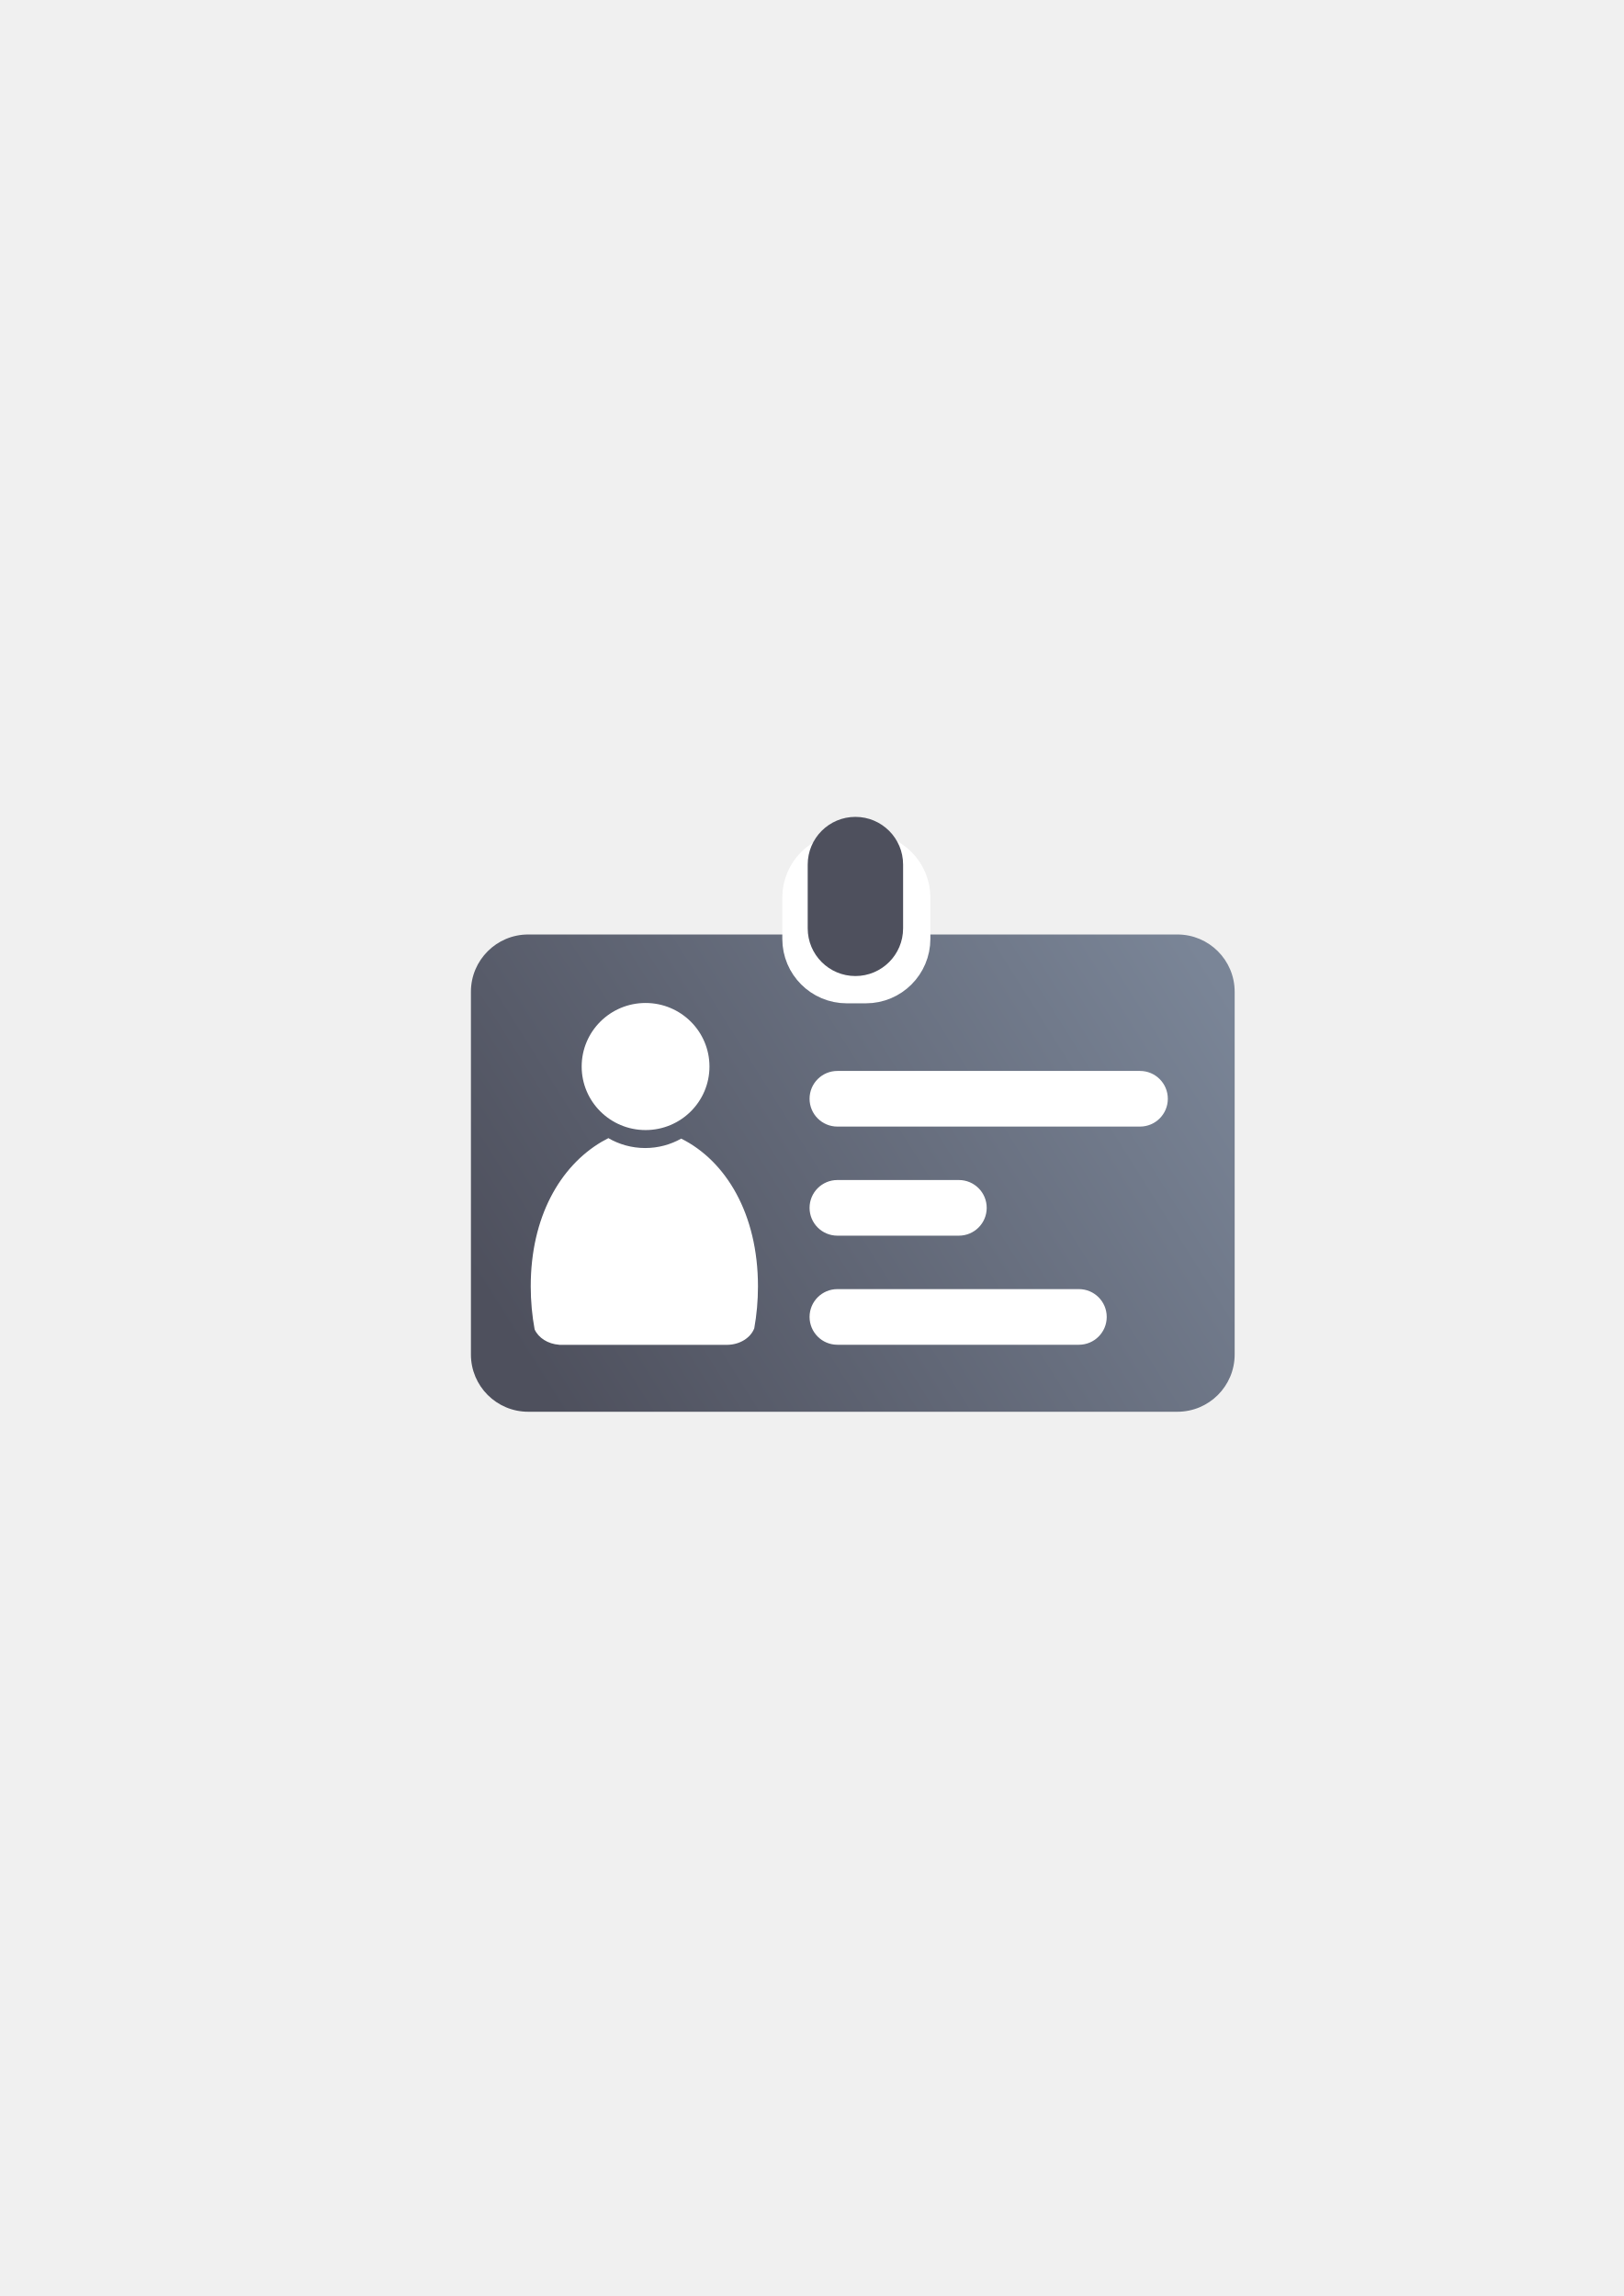
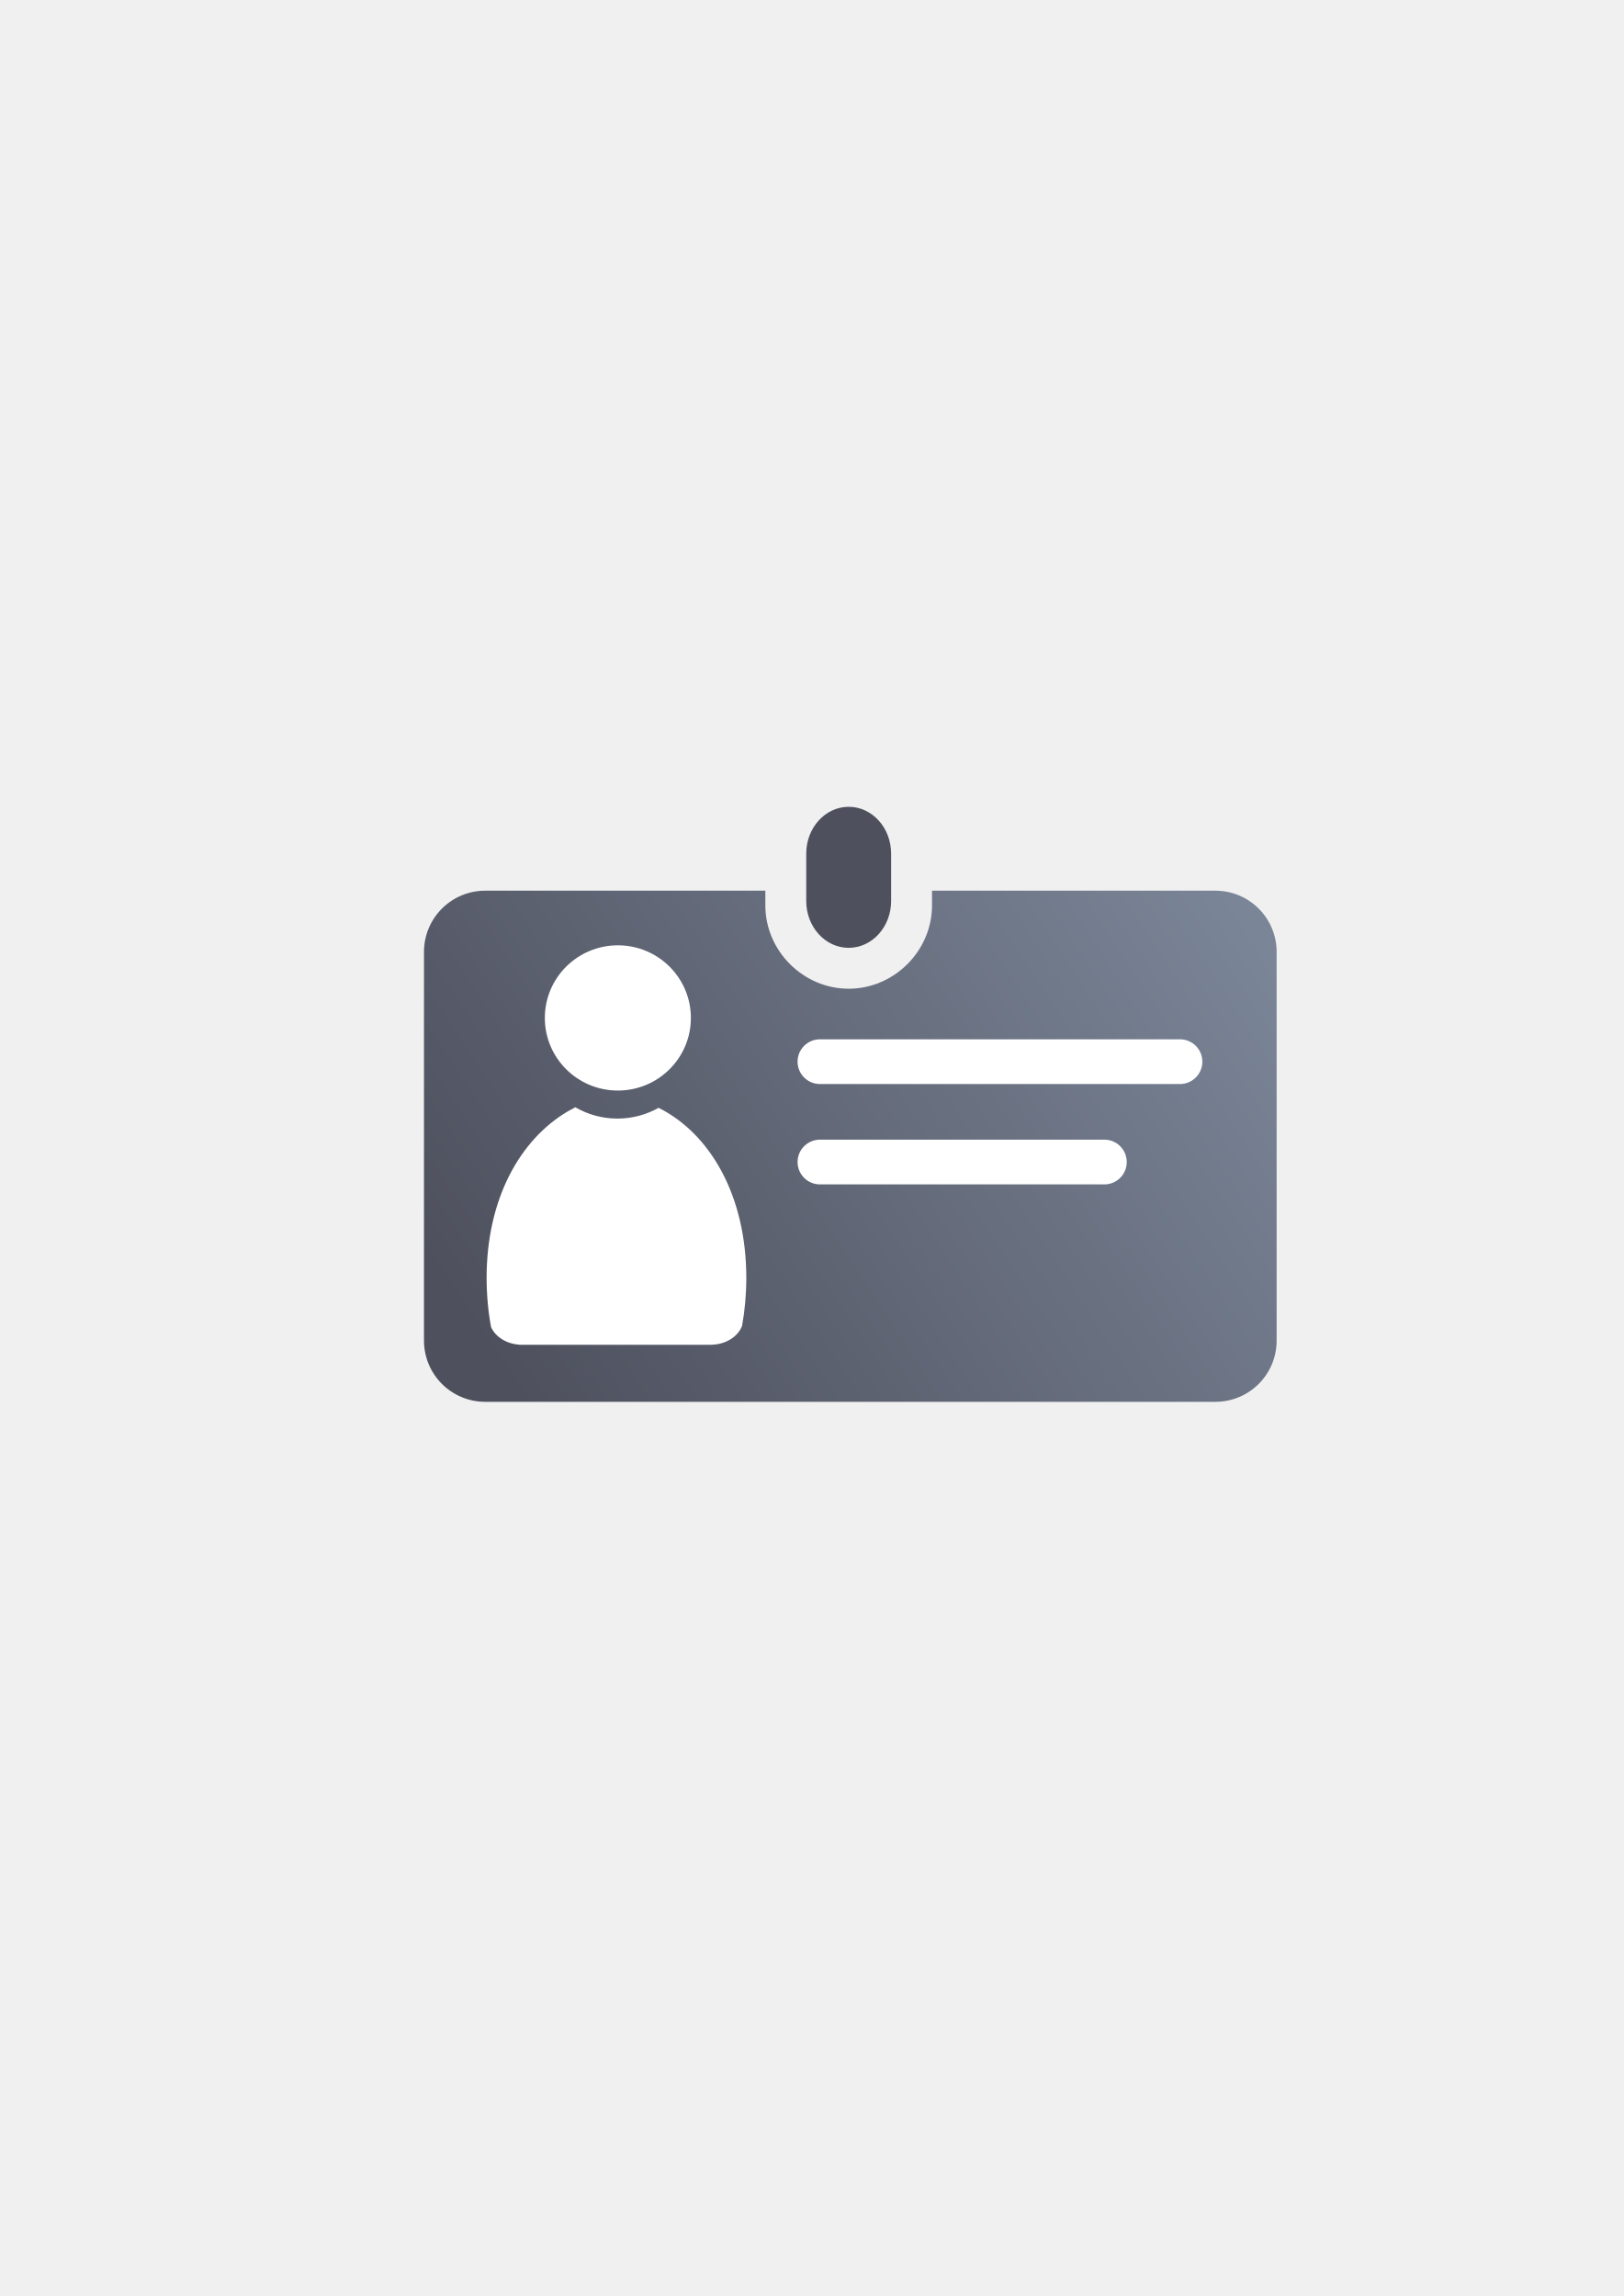
<svg xmlns="http://www.w3.org/2000/svg" xmlns:xlink="http://www.w3.org/1999/xlink" width="210mm" height="297mm" viewBox="0 0 744.094 1052.362" id="svg2" version="1.1">
  <defs id="defs4">
+     <linearGradient xlink:href="#linearGradient4200" id="linearGradient4206" x1="580" y1="422.362" x2="230" y2="642.362" gradientUnits="userSpaceOnUse" gradientTransform="matrix(0.9768689,0,0,0.9371106,8.347644,31.6207)" />
    <linearGradient id="linearGradient4200">
      <stop style="stop-color:#7a8597;stop-opacity:1;" offset="0" id="stop4202" />
      <stop style="stop-color:#4e505d;stop-opacity:1" offset="1" id="stop4204" />
    </linearGradient>
-     <linearGradient xlink:href="#linearGradient4200" id="linearGradient4206" x1="580" y1="422.362" x2="230" y2="642.362" gradientUnits="userSpaceOnUse" gradientTransform="matrix(0.875,0,0,0.875,49.25004,76.65879)" />
  </defs>
  <g id="layer1">
-     <g id="g4202">
+     <g id="g4199">
      <rect y="322.362" x="190" height="400" width="400" id="rect4160" style="opacity:1;fill:none;fill-opacity:1;stroke:none;stroke-width:23;stroke-linecap:butt;stroke-linejoin:round;stroke-miterlimit:4;stroke-dasharray:none;stroke-opacity:1" />
-       <rect ry="26.25" y="428.319" x="215.809" height="218.75" width="350" id="rect4149" style="color:#252525;clip-rule:nonzero;display:inline;overflow:visible;visibility:visible;opacity:1;isolation:auto;mix-blend-mode:normal;color-interpolation:sRGB;color-interpolation-filters:linearRGB;solid-color:#252525;solid-opacity:1;fill:url(#linearGradient4206);fill-opacity:1;fill-rule:nonzero;stroke:none;stroke-width:25;stroke-linecap:butt;stroke-linejoin:round;stroke-miterlimit:4;stroke-dasharray:none;stroke-dashoffset:0;stroke-opacity:1;color-rendering:auto;image-rendering:auto;shape-rendering:auto;text-rendering:auto;enable-background:accumulate" />
-       <path id="path2176" d="m 278.745,521.639 c -0.052,0.046 -0.1,0.096 -0.154,0.141 l -2.918,1.581 c -19.035,11.276 -32.454,34.474 -32.454,66.236 0,6.822 0.622,13.432 1.783,19.72 1.722,3.853 6.049,6.676 11.234,7.045 l 0,0.043 77.058,0 0,-0.004 c 5.819,-0.082 10.72,-3.249 12.367,-7.59 1.102,-6.137 1.691,-12.575 1.691,-19.215 0,-33.252 -14.709,-57.501 -35.17,-67.716 -4.885,2.743 -10.517,4.317 -16.505,4.317 -6.163,0 -11.948,-1.667 -16.93,-4.56 z" style="fill:#ffffff;fill-opacity:1;stroke:none;stroke-width:41.152;stroke-linecap:round;stroke-linejoin:round;stroke-opacity:1" />
-       <ellipse ry="29.123" rx="29.281" cx="295.844" cy="488.835" id="circle2187-6" style="fill:#ffffff;fill-opacity:1;stroke:none;stroke-width:14;stroke-miterlimit:4;stroke-dasharray:none;stroke-opacity:1" />
-       <rect style="color:#252525;clip-rule:nonzero;display:inline;overflow:visible;visibility:visible;opacity:1;isolation:auto;mix-blend-mode:normal;color-interpolation:sRGB;color-interpolation-filters:linearRGB;solid-color:#252525;solid-opacity:1;fill:#4e505d;fill-opacity:1;fill-rule:nonzero;stroke:#ffffff;stroke-width:25;stroke-linecap:butt;stroke-linejoin:round;stroke-miterlimit:4;stroke-dasharray:none;stroke-dashoffset:0;stroke-opacity:1;color-rendering:auto;image-rendering:auto;shape-rendering:auto;text-rendering:auto;enable-background:accumulate" id="rect4251" width="42.855" height="52.996" x="371.008" y="394.371" ry="17.034" />
-       <rect ry="21.857" y="374.411" x="370.149" height="72.955" width="43.714" id="rect4249" style="color:#252525;clip-rule:nonzero;display:inline;overflow:visible;visibility:visible;opacity:1;isolation:auto;mix-blend-mode:normal;color-interpolation:sRGB;color-interpolation-filters:linearRGB;solid-color:#252525;solid-opacity:1;fill:#4e505d;fill-opacity:1;fill-rule:nonzero;stroke:none;stroke-width:23;stroke-linecap:butt;stroke-linejoin:round;stroke-miterlimit:4;stroke-dasharray:none;stroke-dashoffset:0;stroke-opacity:1;color-rendering:auto;image-rendering:auto;shape-rendering:auto;text-rendering:auto;enable-background:accumulate" />
-       <rect ry="12.75" y="590.862" x="371" height="25.5" width="136.178" id="rect4154" style="color:#000000;clip-rule:nonzero;display:inline;overflow:visible;visibility:visible;opacity:1;isolation:auto;mix-blend-mode:normal;color-interpolation:sRGB;color-interpolation-filters:linearRGB;solid-color:#000000;solid-opacity:1;fill:#ffffff;fill-opacity:1;fill-rule:nonzero;stroke:none;stroke-width:40;stroke-linecap:square;stroke-linejoin:round;stroke-miterlimit:4;stroke-dasharray:none;stroke-dashoffset:0;stroke-opacity:1;color-rendering:auto;image-rendering:auto;shape-rendering:auto;text-rendering:auto;enable-background:accumulate" />
-       <rect style="color:#000000;clip-rule:nonzero;display:inline;overflow:visible;visibility:visible;opacity:1;isolation:auto;mix-blend-mode:normal;color-interpolation:sRGB;color-interpolation-filters:linearRGB;solid-color:#000000;solid-opacity:1;fill:#ffffff;fill-opacity:1;fill-rule:nonzero;stroke:none;stroke-width:40;stroke-linecap:square;stroke-linejoin:round;stroke-miterlimit:4;stroke-dasharray:none;stroke-dashoffset:0;stroke-opacity:1;color-rendering:auto;image-rendering:auto;shape-rendering:auto;text-rendering:auto;enable-background:accumulate" id="rect4156" width="81.178" height="25.5" x="371" y="540.862" ry="12.75" />
-       <rect ry="12.75" y="490.862" x="371" height="25.5" width="164.178" id="rect4158" style="color:#000000;clip-rule:nonzero;display:inline;overflow:visible;visibility:visible;opacity:1;isolation:auto;mix-blend-mode:normal;color-interpolation:sRGB;color-interpolation-filters:linearRGB;solid-color:#000000;solid-opacity:1;fill:#ffffff;fill-opacity:1;fill-rule:nonzero;stroke:none;stroke-width:40;stroke-linecap:square;stroke-linejoin:round;stroke-miterlimit:4;stroke-dasharray:none;stroke-dashoffset:0;stroke-opacity:1;color-rendering:auto;image-rendering:auto;shape-rendering:auto;text-rendering:auto;enable-background:accumulate" />
+       <path id="rect4149" d="m 222.411,408.243 c -15.575,0 -28.113,12.539 -28.113,28.113 l 0,178.051 c 0,15.575 12.539,28.113 28.113,28.113 l 334.521,0 c 15.575,0 28.113,-12.539 28.113,-28.113 l 0,-178.051 c 0,-15.575 -12.539,-28.113 -28.113,-28.113 l -129.817,0 0,6.742 c 0,20.834 -17.359,38.191 -38.194,38.191 -20.834,0 -38.191,-17.357 -38.191,-38.191 l 0,-6.742 -128.319,0 z m 165.804,0 0,6.742 c 0,0.717 -0.009,0.707 0.707,0.707 0.717,0 0.709,0.009 0.709,-0.707 l 0,-6.742 -1.416,0 z" style="color:#252525;clip-rule:nonzero;display:inline;overflow:visible;visibility:visible;opacity:1;isolation:auto;mix-blend-mode:normal;color-interpolation:sRGB;color-interpolation-filters:linearRGB;solid-color:#252525;solid-opacity:1;fill:url(#linearGradient4206);fill-opacity:1;fill-rule:nonzero;stroke:none;stroke-width:25;stroke-linecap:butt;stroke-linejoin:round;stroke-miterlimit:4;stroke-dasharray:none;stroke-dashoffset:0;stroke-opacity:1;color-rendering:auto;image-rendering:auto;shape-rendering:auto;text-rendering:auto;enable-background:accumulate" />
+       <rect ry="21.462" y="369.796" x="369.473" height="64.639" width="38.9" id="rect4276" style="color:#000000;clip-rule:nonzero;display:inline;overflow:visible;visibility:visible;opacity:1;isolation:auto;mix-blend-mode:normal;color-interpolation:sRGB;color-interpolation-filters:linearRGB;solid-color:#000000;solid-opacity:1;fill:#4e505d;fill-opacity:1;fill-rule:nonzero;stroke:none;stroke-width:50;stroke-linecap:square;stroke-linejoin:round;stroke-miterlimit:4;stroke-dasharray:none;stroke-dashoffset:0;stroke-opacity:1;color-rendering:auto;image-rendering:auto;shape-rendering:auto;text-rendering:auto;enable-background:accumulate" />
+       <path id="path2176" d="m 263.602,507.486 c -0.06,0.053 -0.114,0.11 -0.176,0.161 l -3.335,1.807 C 238.336,522.341 223,549.425 223,585.724 c 0,7.797 0.711,15.351 2.038,22.538 1.968,4.403 6.913,7.63 12.838,8.052 l 0,0.049 88.066,0 0,-0.004 c 6.65,-0.094 12.252,-3.713 14.134,-8.674 1.259,-7.014 1.932,-14.372 1.932,-21.96 0,-38.002 -16.81,-66.287 -40.195,-77.961 -5.583,3.135 -12.019,4.933 -18.863,4.933 -7.043,0 -13.655,-1.905 -19.349,-5.211 z" style="fill:#ffffff;fill-opacity:1;stroke:none;stroke-width:41.152;stroke-linecap:round;stroke-linejoin:round;stroke-opacity:1" />
+       <ellipse ry="33.283" rx="33.464" cx="283.145" cy="466.567" id="circle2187-6" style="fill:#ffffff;fill-opacity:1;stroke:none;stroke-width:14;stroke-miterlimit:4;stroke-dasharray:none;stroke-opacity:1" />
+       <rect ry="10.25" y="476.362" x="365.5" height="20.5" width="185.5" id="rect4195" style="opacity:1;fill:#ffffff;fill-opacity:1;stroke:none;stroke-width:36;stroke-linejoin:round;stroke-miterlimit:4;stroke-dasharray:none;stroke-opacity:1" />
+       <rect style="opacity:1;fill:#ffffff;fill-opacity:1;stroke:none;stroke-width:36;stroke-linejoin:round;stroke-miterlimit:4;stroke-dasharray:none;stroke-opacity:1" id="rect4197" width="150.852" height="20.5" x="365.5" y="522.362" ry="10.25" />
    </g>
  </g>
</svg>
